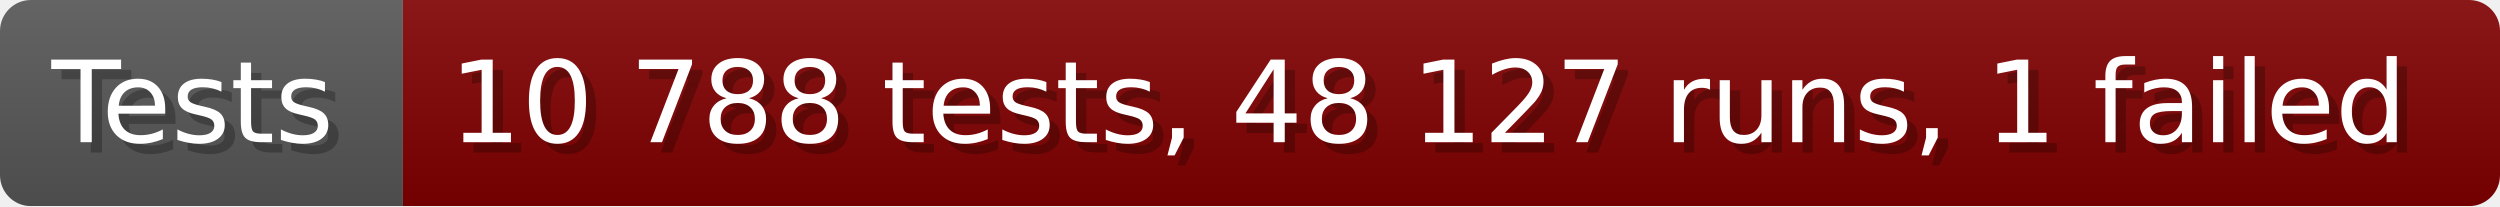
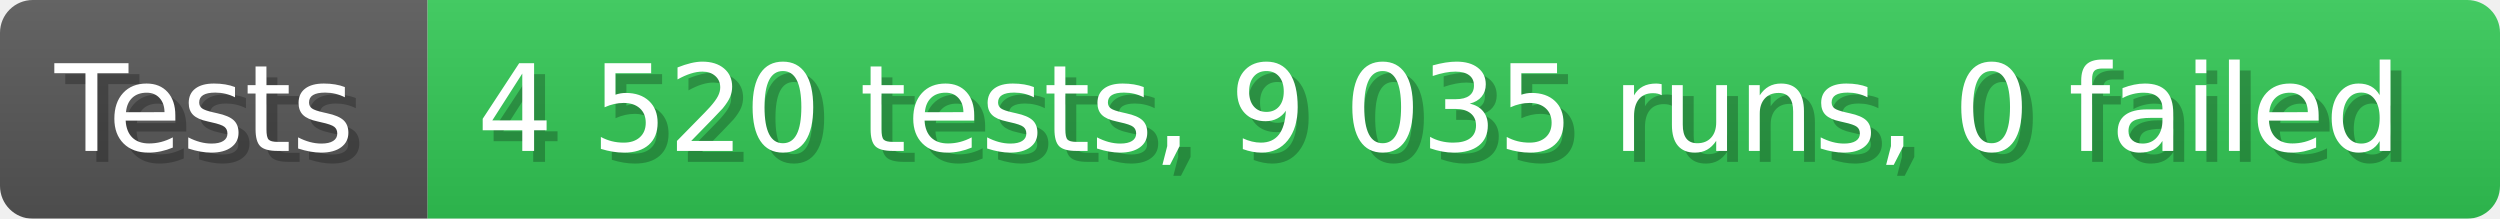
- <svg xmlns="http://www.w3.org/2000/svg" width="242.6" height="20" viewBox="0 0 2426 200" role="img" aria-label="Tests: 10 788 tests, 48 127 runs, 1 failed">
+ <svg xmlns="http://www.w3.org/2000/svg" width="228.6" height="20" viewBox="0 0 2286 200" role="img" aria-label="Tests: 4 520 tests, 9 035 runs, 0 failed">
  <linearGradient id="a" x2="0" y2="100%">
    <stop offset="0" stop-opacity=".1" stop-color="#EEE" />
    <stop offset="1" stop-opacity=".1" />
  </linearGradient>
  <mask id="m">
-     <rect width="2426" height="200" rx="30" fill="#FFF" />
+     <rect width="2286" height="200" rx="30" fill="#FFF" />
  </mask>
  <g mask="url(#m)">
    <rect width="391" height="200" fill="#555" />
-     <rect width="2035" height="200" fill="#800000" x="391" />
-     <rect width="2426" height="200" fill="url(#a)" />
+     <rect width="1895" height="200" fill="#31c653" x="391" />
+     <rect width="2286" height="200" fill="url(#a)" />
  </g>
  <g aria-hidden="true" fill="#fff" text-anchor="start" font-family="Verdana,DejaVu Sans,sans-serif" font-size="110">
    <text x="60" y="148" textLength="291" fill="#000" opacity="0.25">Tests</text>
    <text x="50" y="138" textLength="291">Tests</text>
-     <text x="446" y="148" textLength="1935" fill="#000" opacity="0.25">10 788 tests, 48 127 runs, 1 failed</text>
-     <text x="436" y="138" textLength="1935">10 788 tests, 48 127 runs, 1 failed</text>
+     <text x="446" y="148" textLength="1795" fill="#000" opacity="0.25">4 520 tests, 9 035 runs, 0 failed</text>
+     <text x="436" y="138" textLength="1795">4 520 tests, 9 035 runs, 0 failed</text>
  </g>
</svg>
